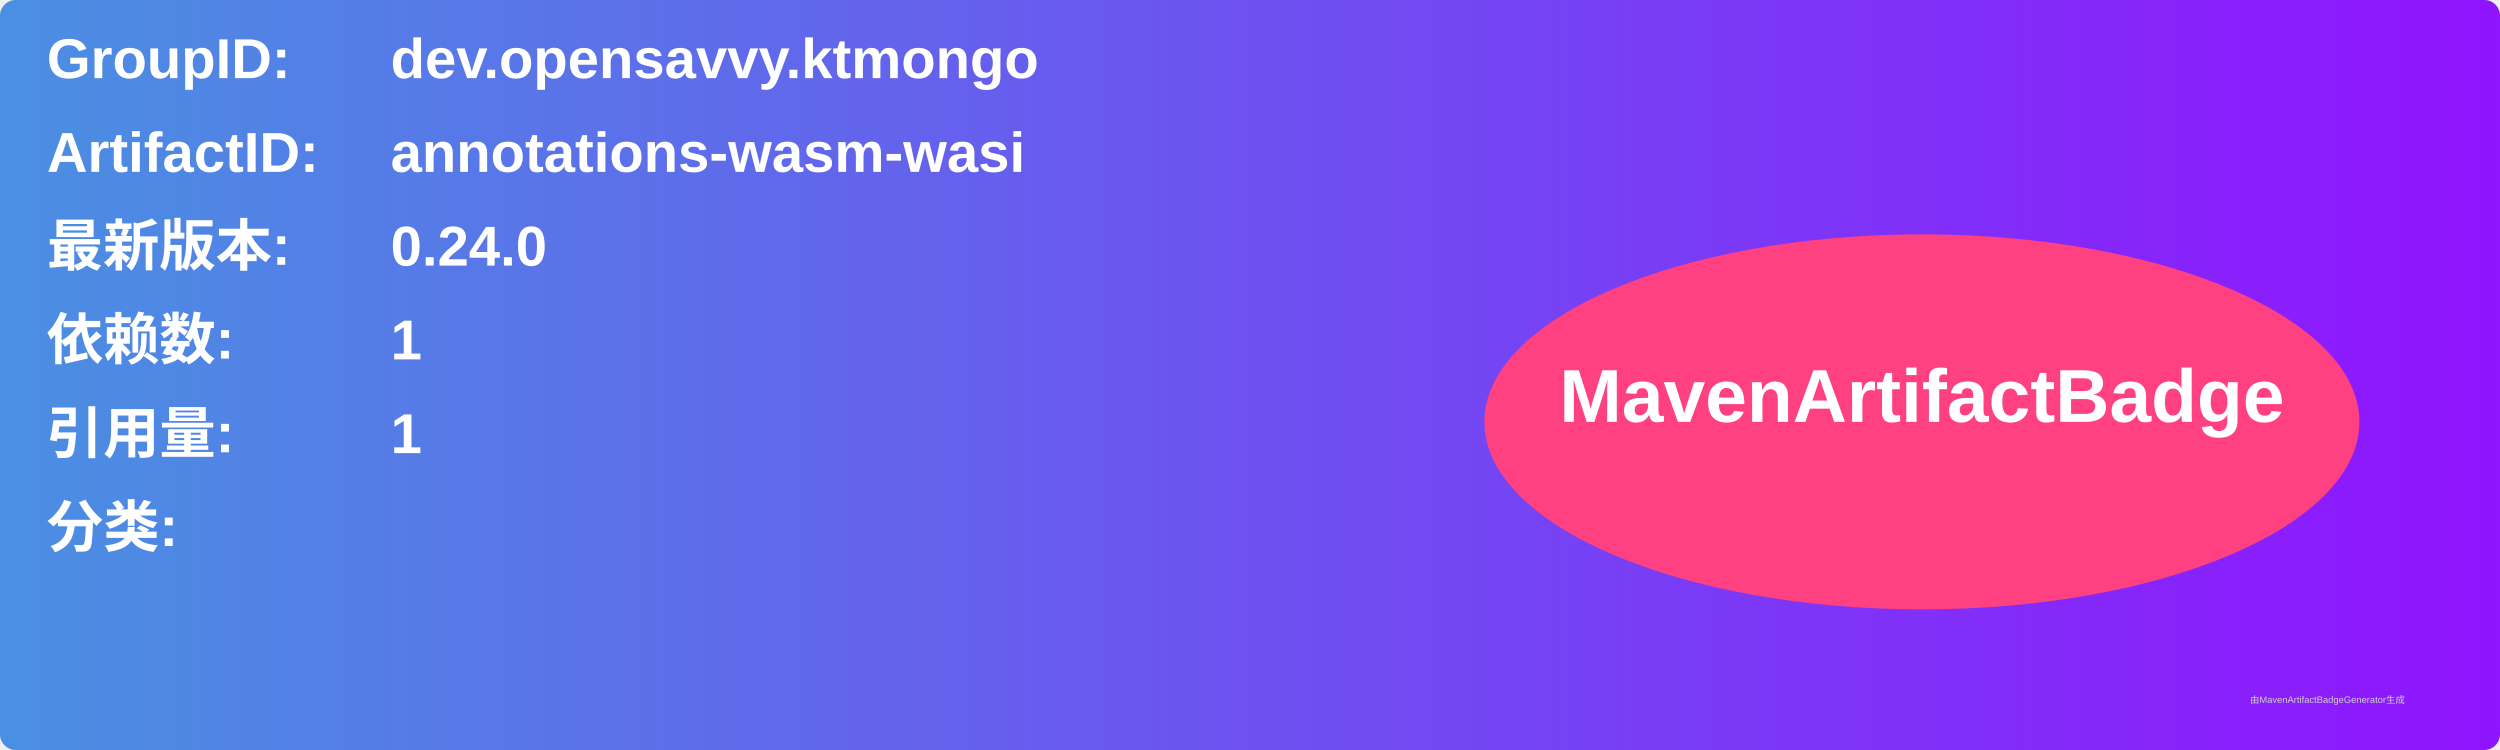
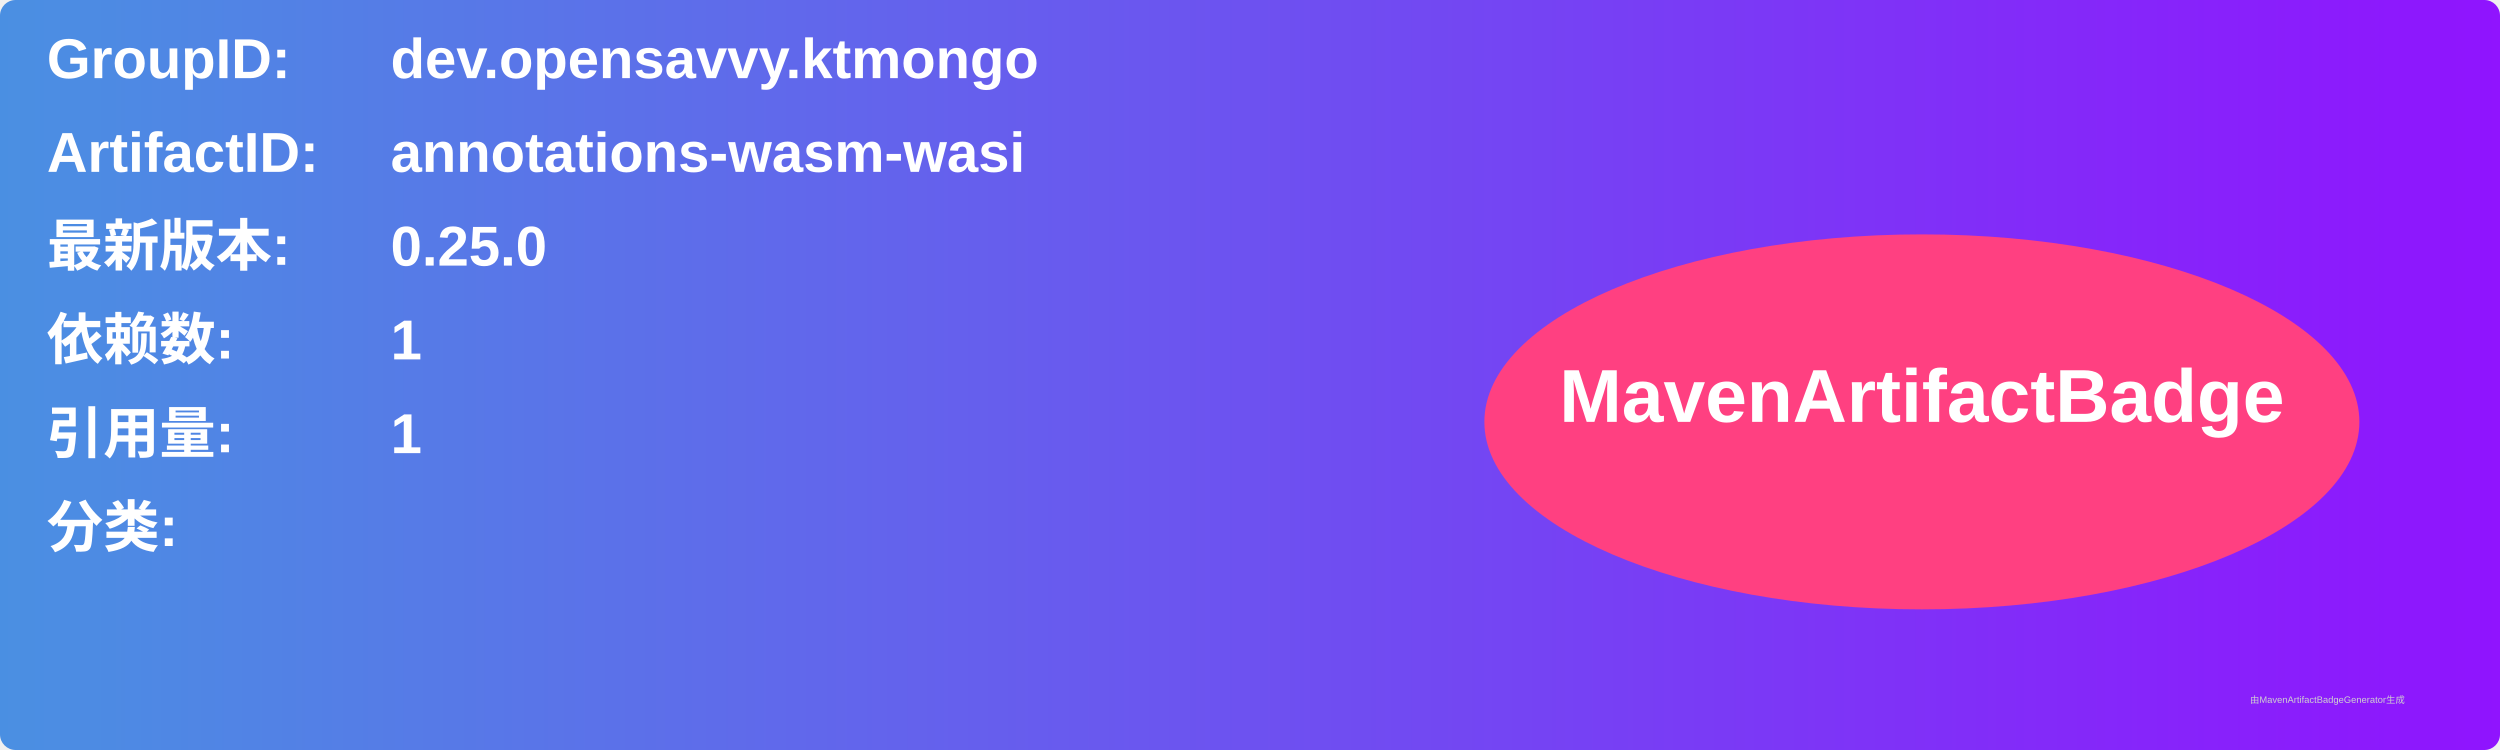
<svg xmlns="http://www.w3.org/2000/svg" width="800" height="240" viewBox="0 0 800 240">
  <linearGradient id="grad" x1="0%" y1="0%" x2="100%" y2="0%">
    <stop offset="0%" stop-color="#4a90e2" />
    <stop offset="100%" stop-color="#9013fe" />
  </linearGradient>
  <rect width="100%" height="100%" rx="5" ry="5" fill="url(#grad)" />
  <g transform="translate(15, 15)">
    <text x="0" y="10" font-family="Arial" font-size="18" fill="white" font-weight="bold" width="260">GroupID:</text>
    <text x="110" y="10" font-family="Arial" font-size="18" fill="white" font-weight="bold" width="460">dev.opensavvy.ktmongo</text>
    <text x="0" y="40" font-family="Arial" font-size="18" fill="white" font-weight="bold" width="260">ArtifactID:</text>
    <text x="110" y="40" font-family="Arial" font-size="18" fill="white" font-weight="bold" width="460">annotations-wasm-wasi</text>
    <text x="0" y="70" font-family="Arial" font-size="18" fill="white" font-weight="bold">最新版本:</text>
    <text x="110" y="70" font-family="Arial" font-size="18" fill="white" font-weight="bold">
-       <tspan font-weight="bold">0.24.0</tspan>
+       <tspan font-weight="bold">0.25.0</tspan>
    </text>
    <text x="0" y="100" font-family="Arial" font-size="18" fill="white" font-weight="bold">依赖数: </text>
    <text x="110" y="100" font-family="Arial" font-size="18" fill="white">
      <tspan font-weight="bold">1</tspan>
    </text>
    <text x="0" y="130" font-family="Arial" font-size="18" fill="white" font-weight="bold">引用量: </text>
    <text x="110" y="130" font-family="Arial" font-size="18" fill="white">
      <tspan font-weight="bold">1</tspan>
    </text>
    <text x="0" y="160" font-family="Arial" font-size="18" fill="white" font-weight="bold">分类:</text>
    <text x="10" y="190" font-family="Arial" font-size="10" fill="white">
      <tspan font-weight="bold" />
    </text>
    <ellipse cx="600" cy="120" rx="140" ry="60" fill="#ff4081" />
    <text x="600" y="120" text-anchor="middle" font-family="Arial" font-size="24" fill="white" font-weight="bold">MavenArtifactBadge</text>
  </g>
  <text x="720" y="225" font-family="Arial" font-size="3" fill="#d0d0d0">由MavenArtifactBadgeGenerator生成</text>
</svg>
